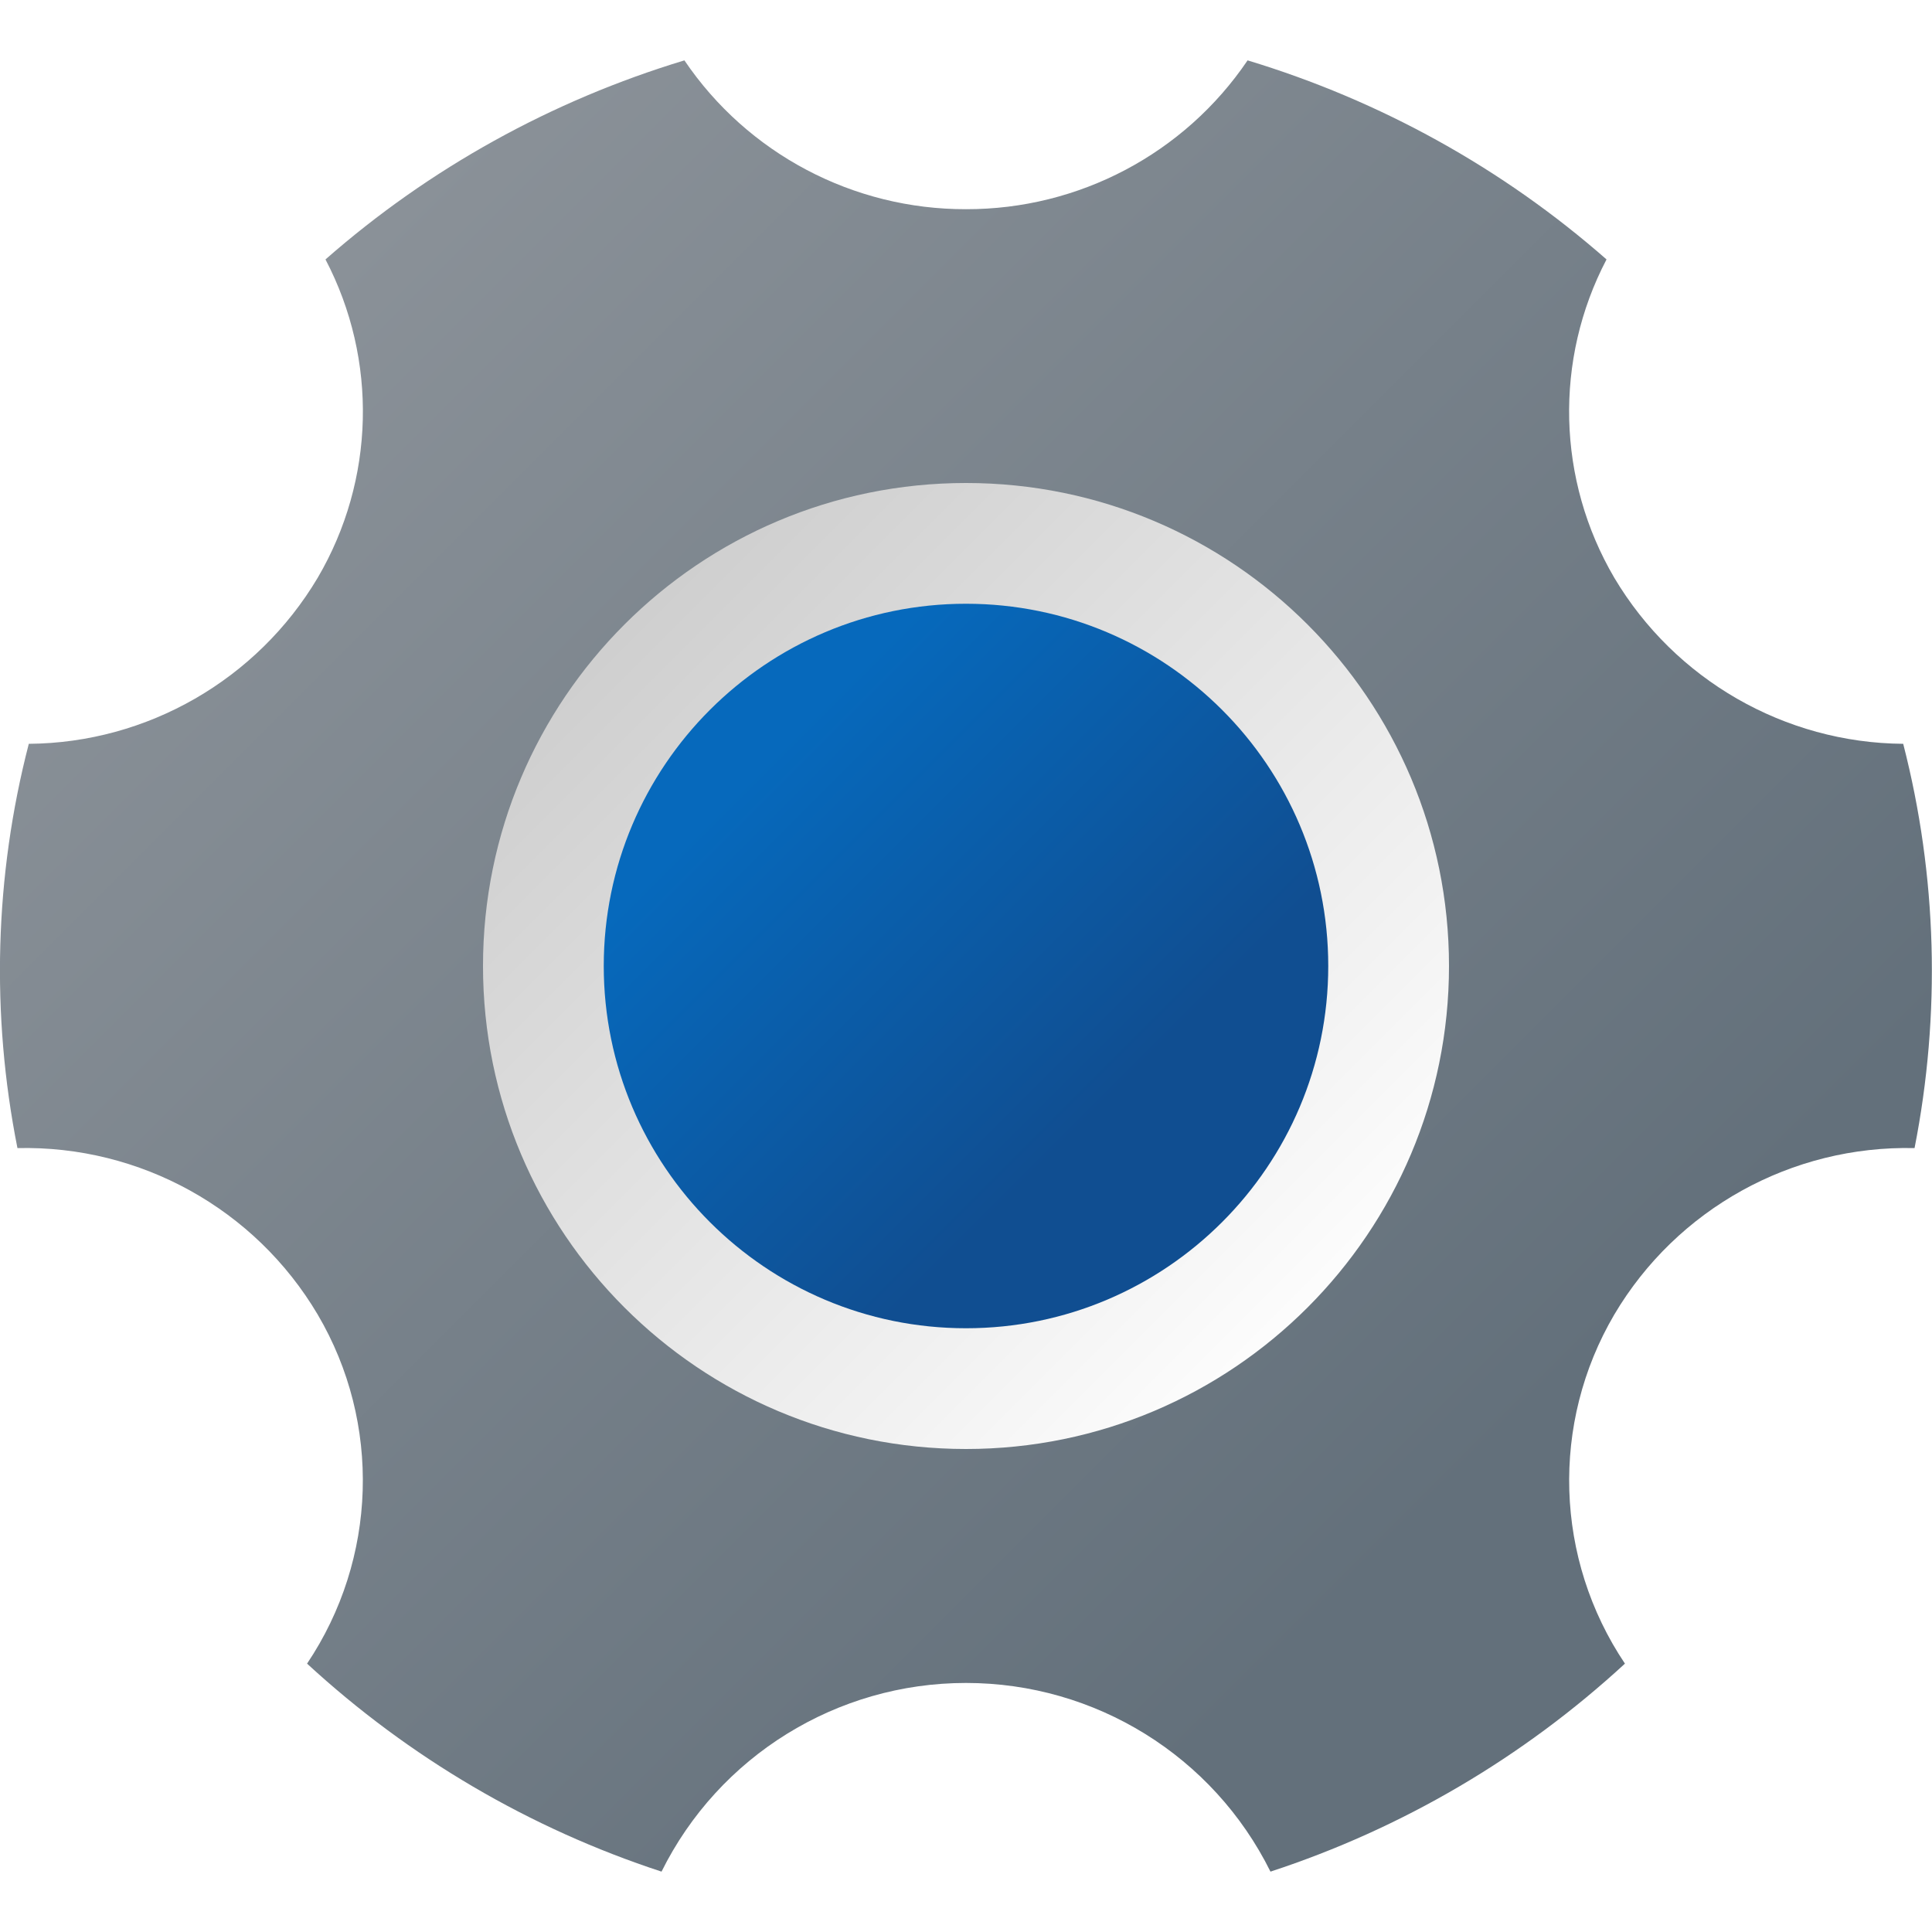
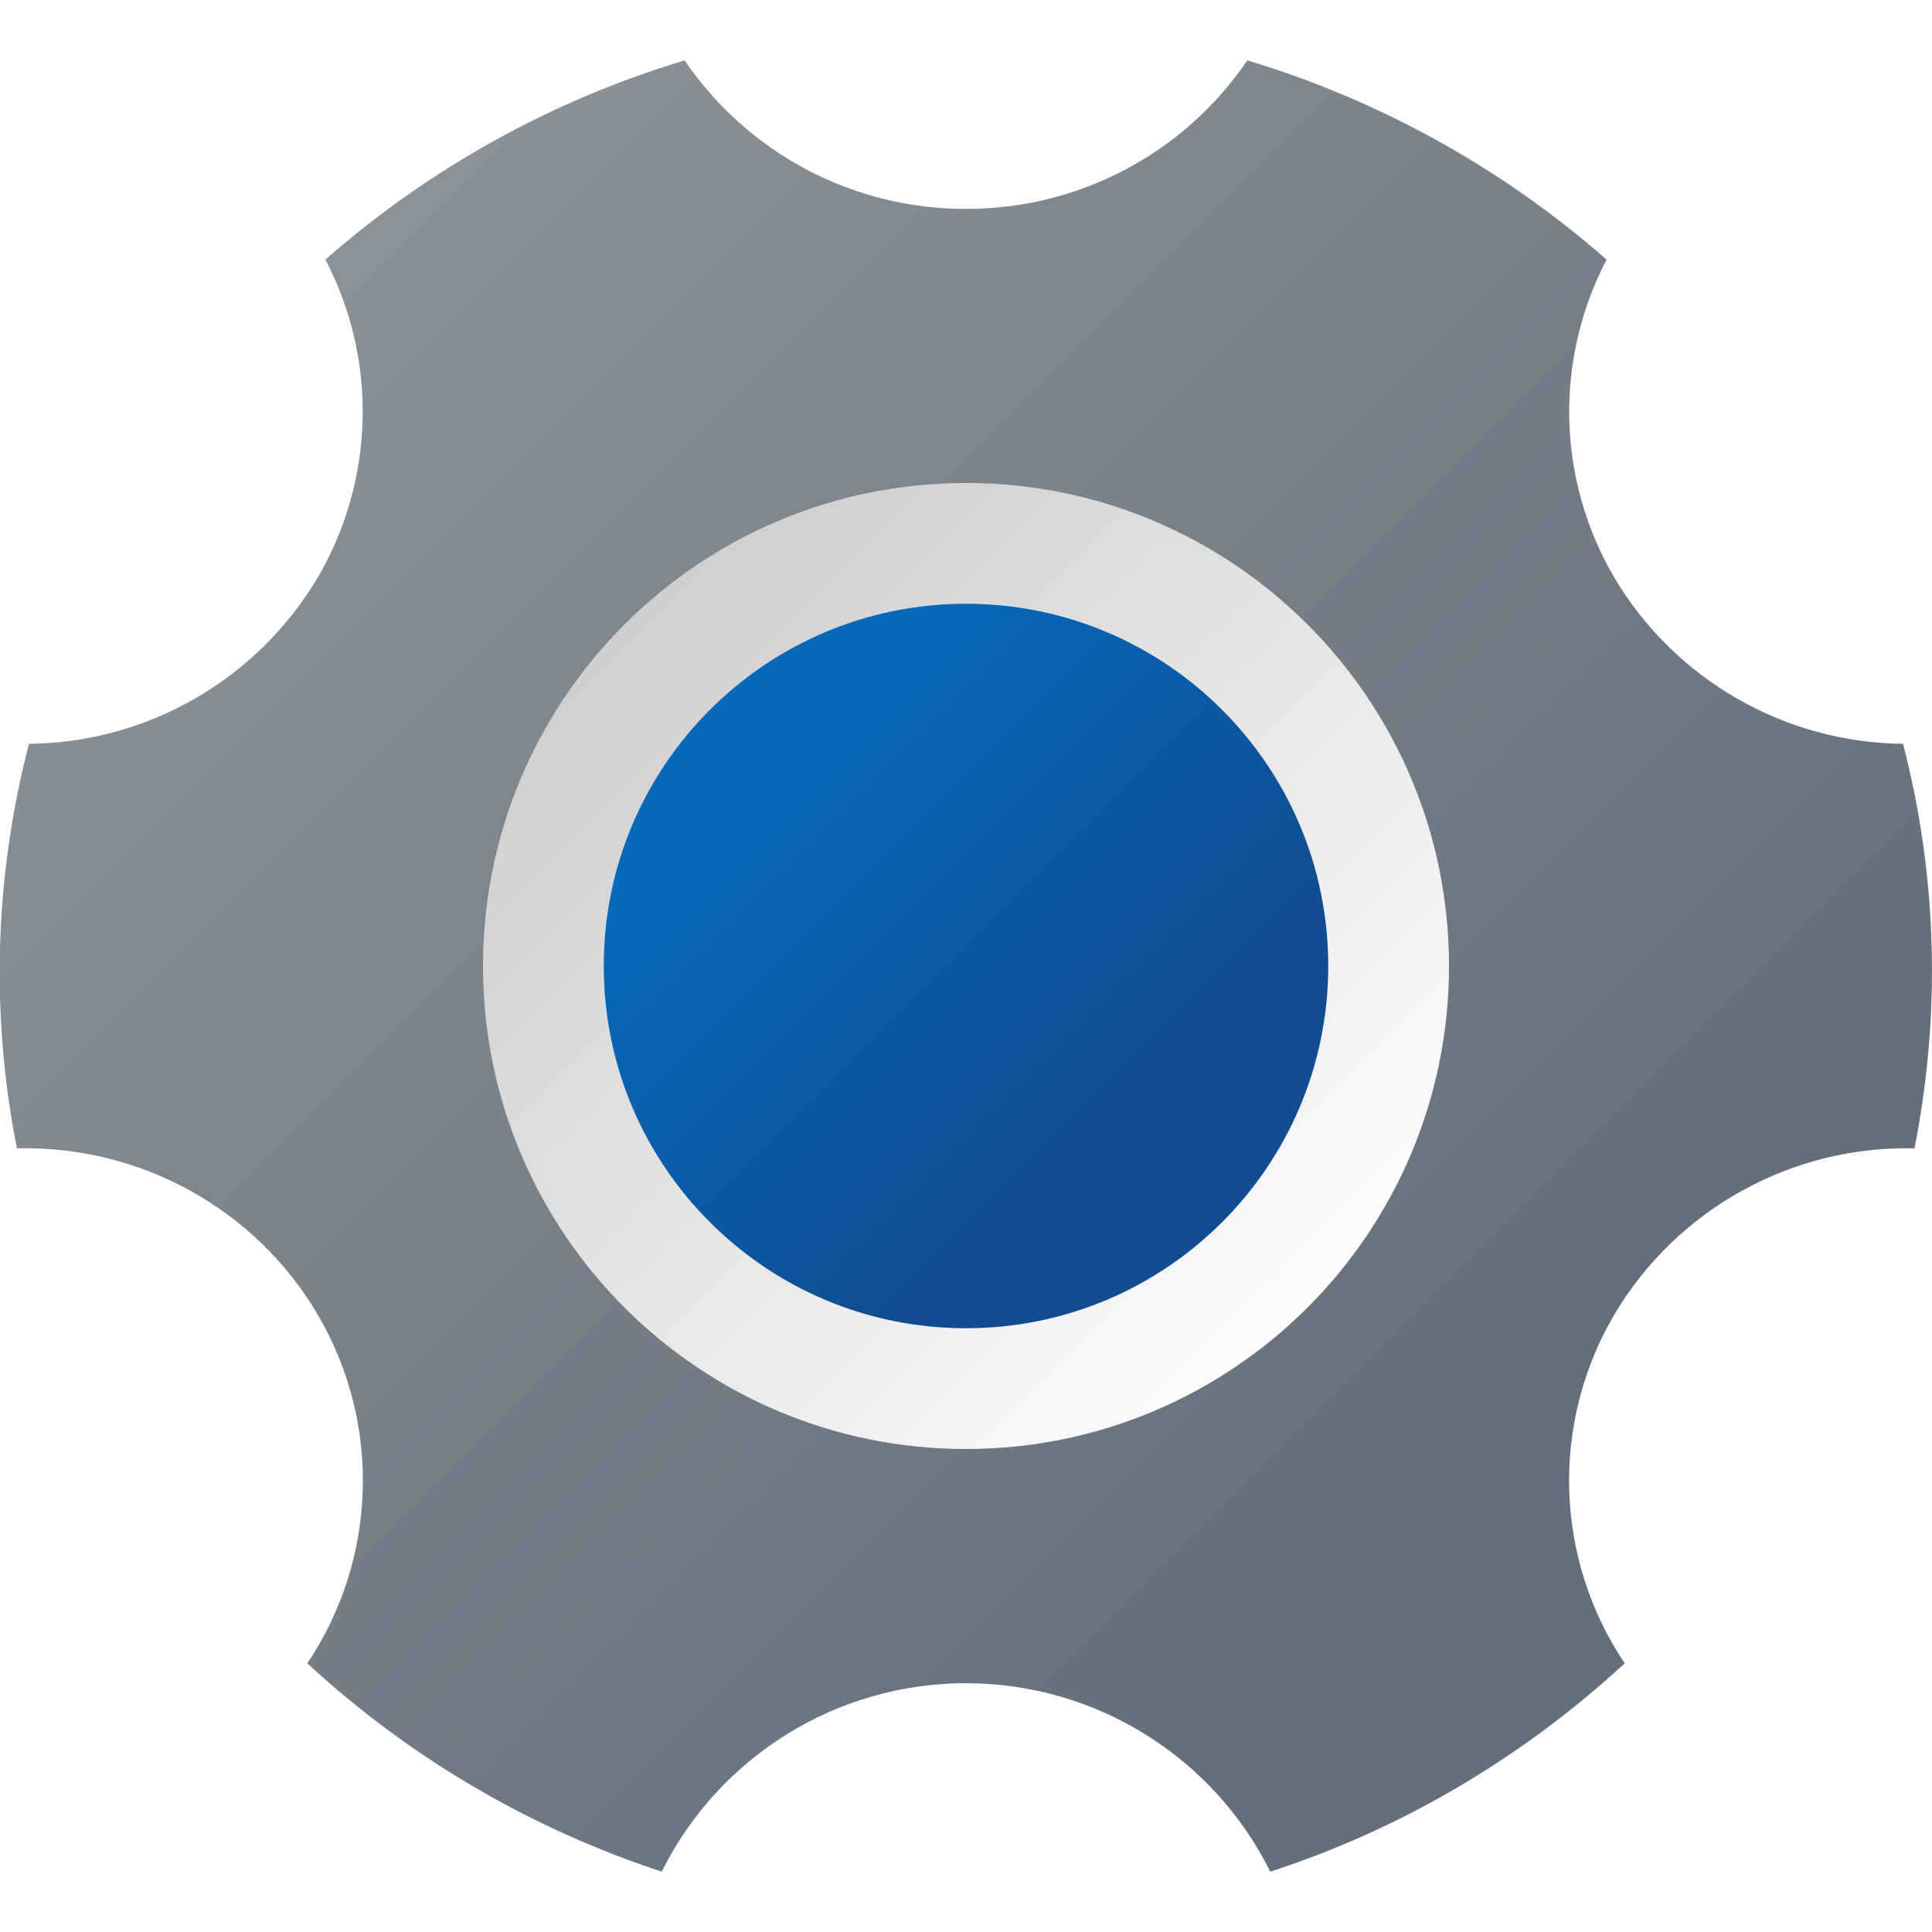
- <svg xmlns="http://www.w3.org/2000/svg" width="32px" height="32px" viewBox="0 0 32 32" version="1.1">
+ <svg xmlns="http://www.w3.org/2000/svg" width="32" height="32">
  <defs>
-     <linearGradient id="linear0" gradientUnits="userSpaceOnUse" x1="22.27" y1="11.73" x2="9.646" y2="24.354" gradientTransform="matrix(1,0,0,-1,0,34)">
-       <stop offset="0" style="stop-color:rgb(100%,100%,100%);stop-opacity:1;" />
-       <stop offset="0.242" style="stop-color:rgb(94.902%,94.902%,94.902%);stop-opacity:1;" />
-       <stop offset="1" style="stop-color:rgb(80%,80%,80%);stop-opacity:1;" />
+     <linearGradient id="a" x1="22.27" x2="9.65" y1="11.73" y2="24.35" gradientTransform="matrix(1 0 0 -1 0 34)" gradientUnits="userSpaceOnUse">
+       <stop offset="0" stop-color="#fff" />
+       <stop offset=".24" stop-color="#f2f2f2" />
+       <stop offset="1" stop-color="#ccc" />
    </linearGradient>
-     <linearGradient id="linear1" gradientUnits="userSpaceOnUse" x1="10.386" y1="23.614" x2="20.234" y2="13.766" gradientTransform="matrix(1,0,0,-1,0,34)">
-       <stop offset="0.229" style="stop-color:rgb(2.353%,41.176%,73.725%);stop-opacity:1;" />
-       <stop offset="0.804" style="stop-color:rgb(6.275%,30.588%,56.863%);stop-opacity:1;" />
+     <linearGradient id="b" x1="10.39" x2="20.23" y1="23.61" y2="13.77" gradientTransform="matrix(1 0 0 -1 0 34)" gradientUnits="userSpaceOnUse">
+       <stop offset=".23" stop-color="#0669bc" />
+       <stop offset=".8" stop-color="#104e91" />
    </linearGradient>
-     <linearGradient id="linear2" gradientUnits="userSpaceOnUse" x1="1.185" y1="32.737" x2="27.173" y2="6.749" gradientTransform="matrix(1,0,0,-1,0,34)">
-       <stop offset="0.145" style="stop-color:rgb(54.118%,56.863%,59.608%);stop-opacity:1;" />
-       <stop offset="0.894" style="stop-color:rgb(38.824%,43.922%,48.235%);stop-opacity:1;" />
+     <linearGradient id="c" x1="1.18" x2="27.17" y1="32.74" y2="6.75" gradientTransform="matrix(1 0 0 -1 0 34)" gradientUnits="userSpaceOnUse">
+       <stop offset=".15" stop-color="#8a9198" />
+       <stop offset=".89" stop-color="#63707b" />
    </linearGradient>
  </defs>
-   <g id="surface1">
-     <path style=" stroke:none;fill-rule:nonzero;fill:url(#linear0);" d="M 25 16 C 25 20.969 20.969 25 16 25 C 11.031 25 7 20.969 7 16 C 7 11.031 11.031 7 16 7 C 20.969 7 25 11.031 25 16 Z M 25 16 " />
-     <path style=" stroke:none;fill-rule:nonzero;fill:url(#linear1);" d="M 22 16 C 22 19.312 19.312 22 16 22 C 12.688 22 10 19.312 10 16 C 10 12.688 12.688 10 16 10 C 19.312 10 22 12.688 22 16 Z M 22 16 " />
-     <path style=" stroke:none;fill-rule:nonzero;fill:url(#linear2);" d="M 31.523 12.32 C 29.559 12.305 27.742 11.258 26.738 9.57 C 25.789 7.953 25.738 5.961 26.609 4.297 C 24.887 2.785 22.859 1.664 20.664 1 C 19.617 2.547 17.867 3.469 16 3.465 C 14.133 3.469 12.383 2.547 11.336 1 C 9.141 1.664 7.113 2.785 5.391 4.297 C 6.262 5.961 6.211 7.953 5.262 9.57 C 4.258 11.258 2.441 12.305 0.477 12.32 C -0.09 14.508 -0.152 16.797 0.289 19.016 C 2.324 18.969 4.227 20.023 5.262 21.773 C 6.32 23.57 6.25 25.82 5.086 27.555 C 6.773 29.109 8.773 30.285 10.957 31 C 11.906 29.086 13.859 27.875 16 27.875 C 18.141 27.875 20.094 29.086 21.043 31 C 23.227 30.285 25.227 29.109 26.914 27.555 C 25.75 25.82 25.68 23.574 26.738 21.773 C 27.773 20.023 29.676 18.969 31.711 19.016 C 32.148 16.797 32.086 14.508 31.523 12.32 Z M 16 24 C 11.582 24 8 20.418 8 16 C 8 11.582 11.582 8 16 8 C 20.418 8 24 11.582 24 16 C 24 20.418 20.418 24 16 24 Z M 16 24 " />
-   </g>
+   <path fill="url(#a)" d="M25 16a9 9 0 1 1-18 0 9 9 0 0 1 18 0Zm0 0" />
+   <path fill="url(#b)" d="M22 16a6 6 0 1 1-12 0 6 6 0 0 1 12 0Zm0 0" />
+   <path fill="url(#c)" d="M31.52 12.32a5.63 5.63 0 0 1-4.78-2.75c-.95-1.62-1-3.6-.13-5.27A16.06 16.06 0 0 0 20.66 1 5.62 5.62 0 0 1 16 3.46 5.62 5.62 0 0 1 11.34 1a16 16 0 0 0-5.95 3.3 5.44 5.44 0 0 1-.13 5.27 5.63 5.63 0 0 1-4.78 2.75 15.02 15.02 0 0 0-.2 6.7c2.04-.05 3.95 1 4.98 2.75a5.43 5.43 0 0 1-.17 5.78A16.02 16.02 0 0 0 10.96 31a5.63 5.63 0 0 1 10.08 0c2.19-.71 4.19-1.9 5.87-3.45a5.43 5.43 0 0 1-.17-5.78 5.63 5.63 0 0 1 4.97-2.75c.44-2.22.38-4.51-.19-6.7ZM16 24a8 8 0 1 1 0-16 8 8 0 0 1 0 16Zm0 0" />
</svg>
